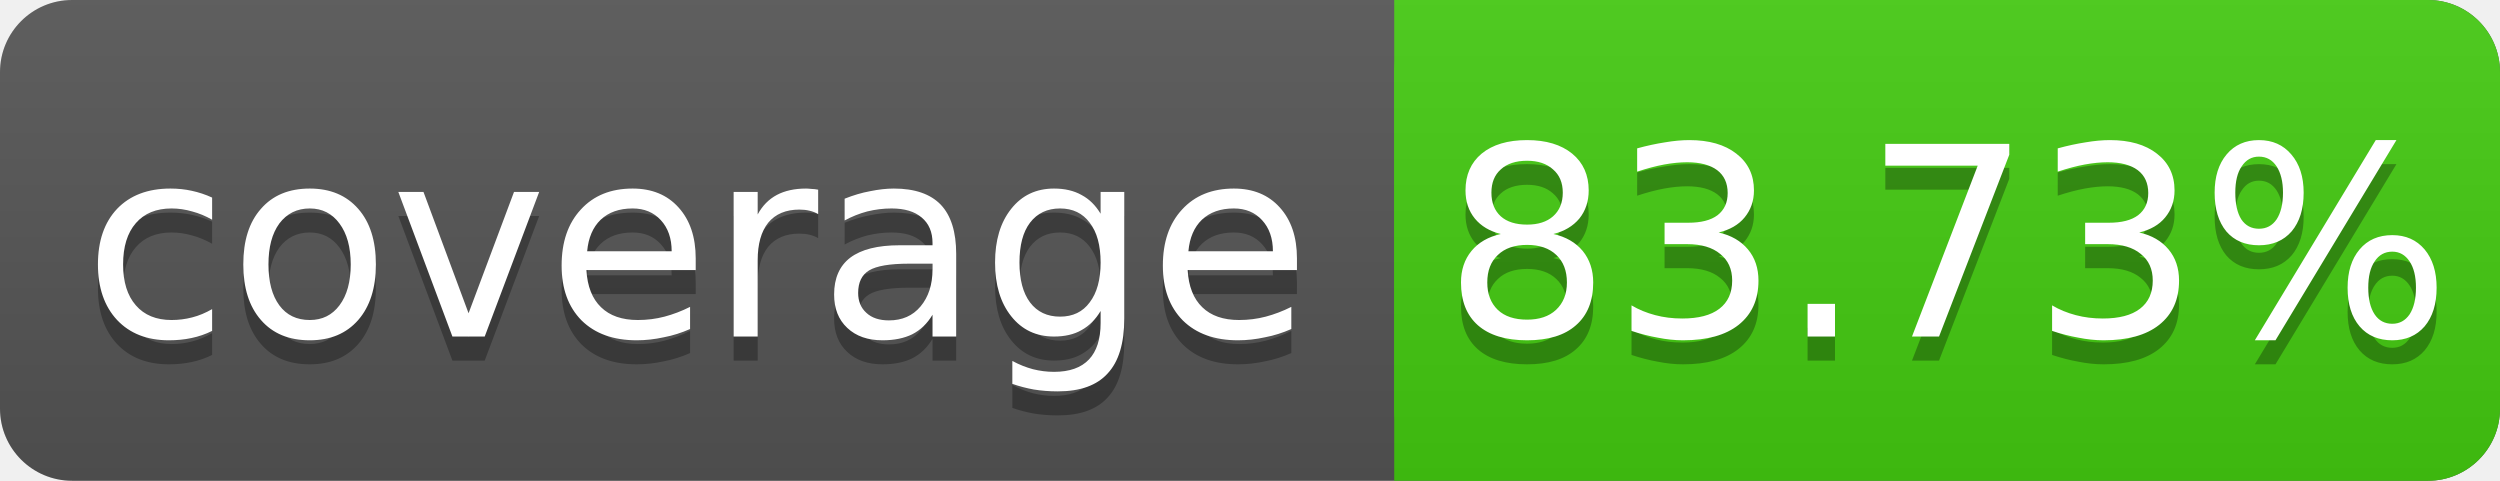
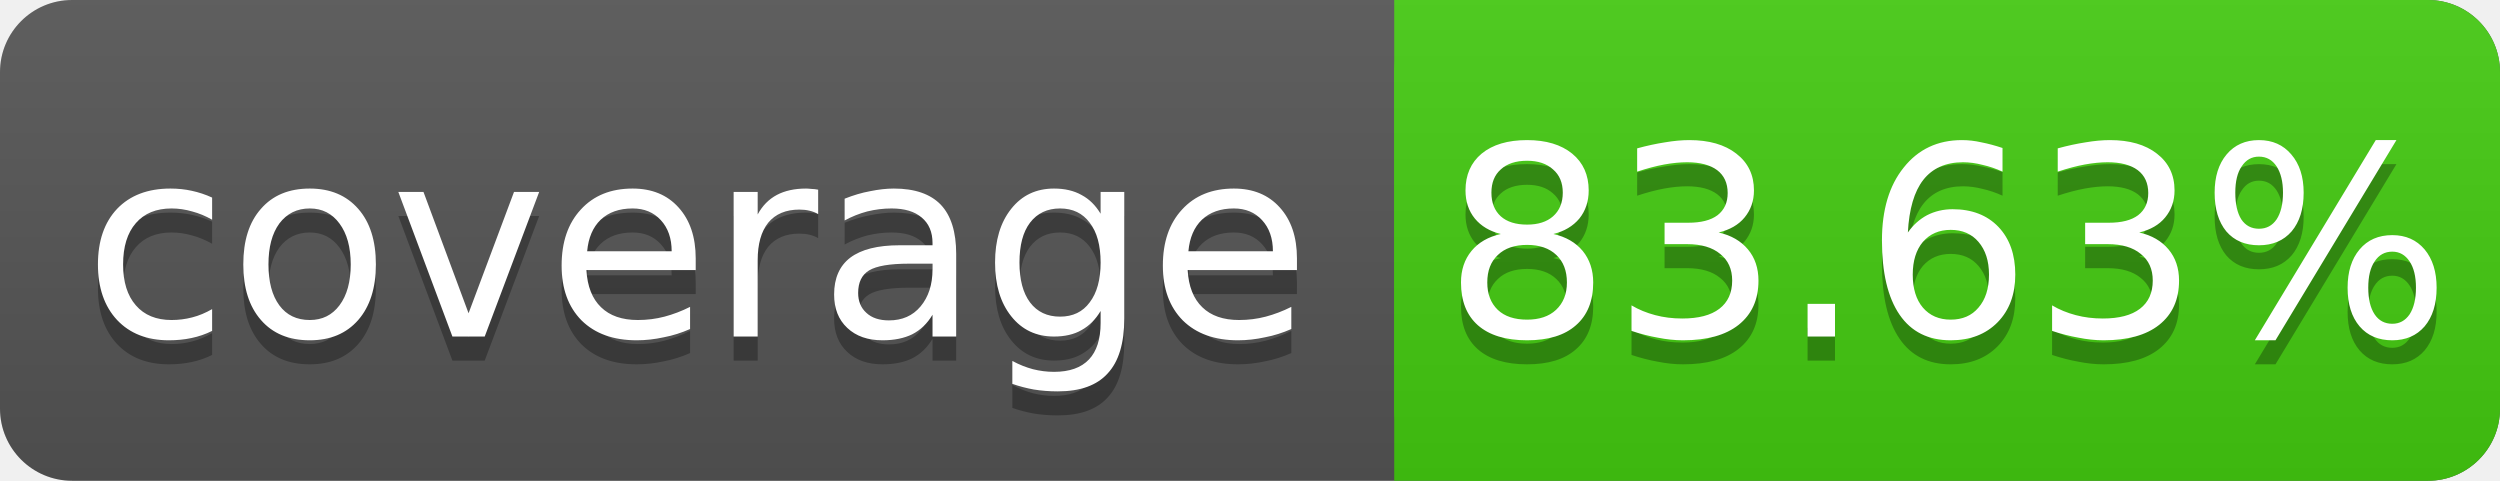
<svg xmlns="http://www.w3.org/2000/svg" width="104" height="20">
  <linearGradient id="s" x2="0" y2="100%">
    <stop offset="0" stop-color="#bbb" stop-opacity=".1" />
    <stop offset="1" stop-opacity=".1" />
  </linearGradient>
  <rect rx="3" width="104" height="20" fill="#555" />
  <rect rx="3" x="58" width="46" height="20" fill="#4c1" />
  <rect x="58" width="4" height="20" fill="#4c1" />
  <rect rx="3" width="104" height="20" fill="url(#s)" />
  <g fill="#fff" text-anchor="middle" font-family="DejaVu Sans,Verdana,Geneva,sans-serif" font-size="11">
    <text x="29" y="15" fill="#010101" fill-opacity=".3">coverage</text>
    <text x="29" y="14">coverage</text>
-     <text x="81" y="15" fill="#010101" fill-opacity=".3">83.73%</text>
-     <text x="81" y="14">83.73%</text>
+     <text x="81" y="15" fill="#010101" fill-opacity=".3">83.63%</text>
+     <text x="81" y="14">83.63%</text>
  </g>
</svg>
